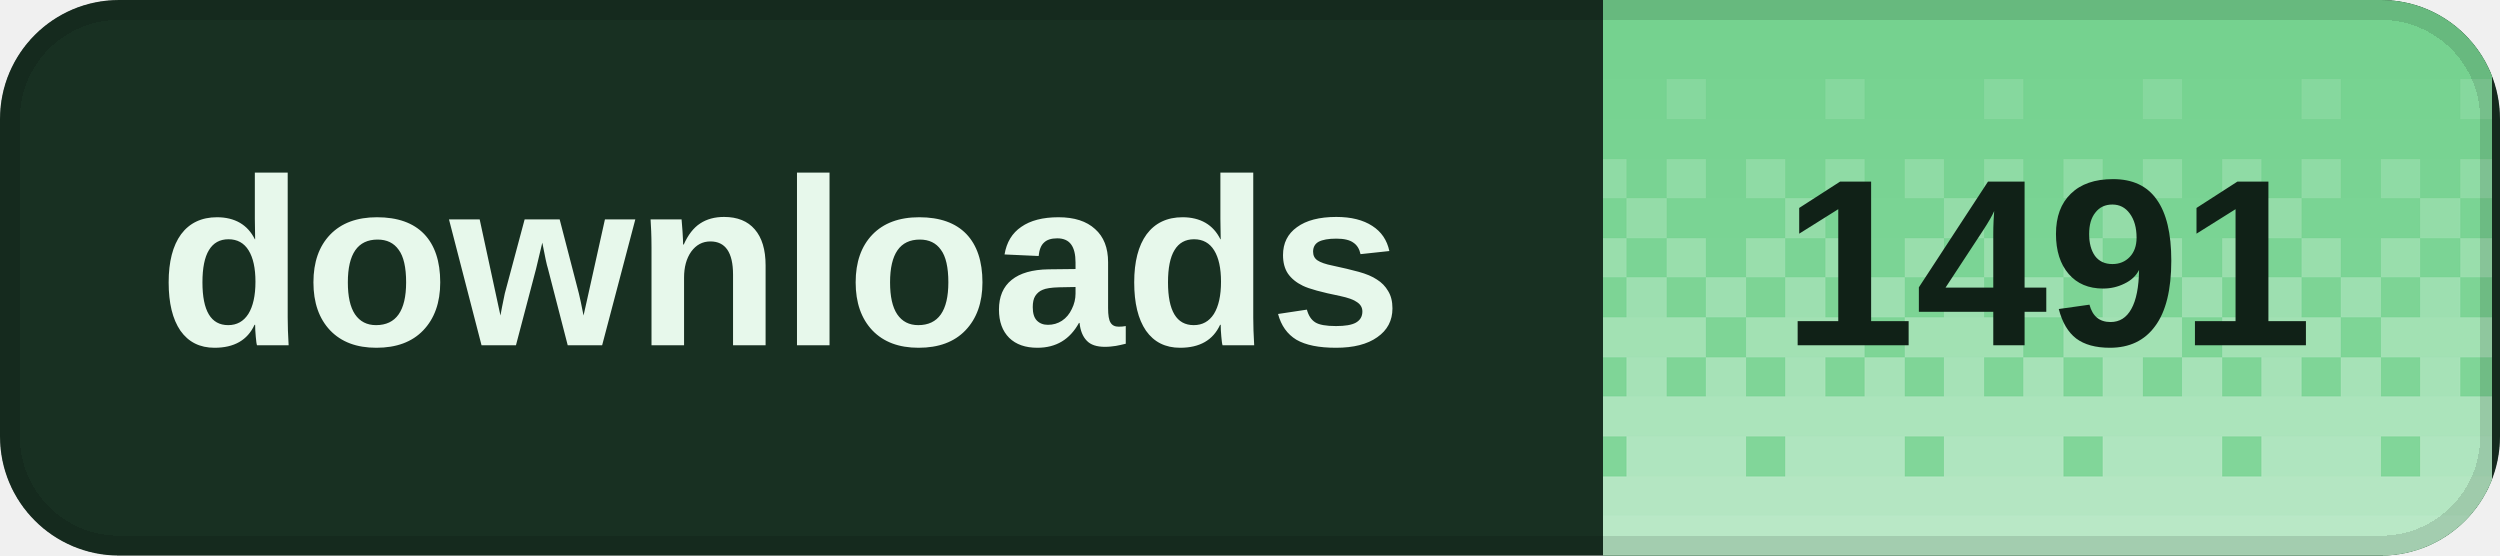
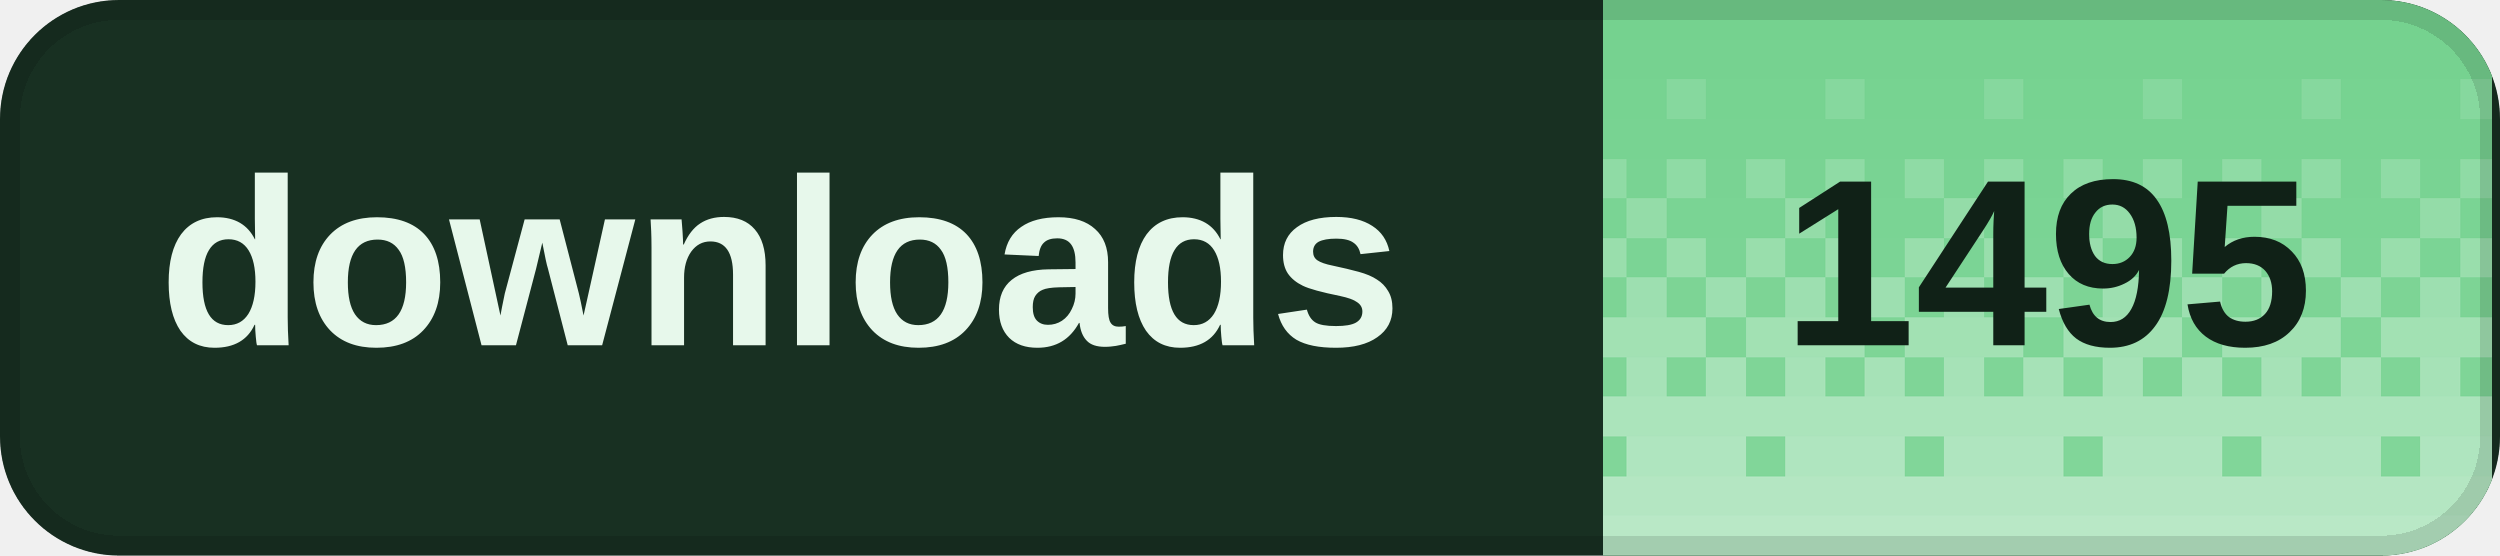
<svg xmlns="http://www.w3.org/2000/svg" width="126" height="28" viewBox="0 0 126 28" role="img" aria-labelledby="title desc" shape-rendering="crispEdges">
  <defs>
    <clipPath id="badge-clip">
      <rect width="126" height="28" rx="6" />
    </clipPath>
    <pattern id="dither" width="8" height="28" patternUnits="userSpaceOnUse">
      <rect x="0" y="0" width="2" height="2" fill="#fff" fill-opacity="0.020" />
      <rect x="2" y="0" width="2" height="2" fill="#fff" fill-opacity="0.020" />
      <rect x="4" y="0" width="2" height="2" fill="#fff" fill-opacity="0.020" />
      <rect x="6" y="0" width="2" height="2" fill="#fff" fill-opacity="0.020" />
      <rect x="0" y="2" width="2" height="2" fill="#fff" fill-opacity="0.028" />
      <rect x="2" y="2" width="2" height="2" fill="#fff" fill-opacity="0.028" />
      <rect x="4" y="2" width="2" height="2" fill="#fff" fill-opacity="0.028" />
      <rect x="6" y="2" width="2" height="2" fill="#fff" fill-opacity="0.028" />
      <rect x="0" y="4" width="2" height="2" fill="#fff" fill-opacity="0.036" />
      <rect x="2" y="4" width="2" height="2" fill="#fff" fill-opacity="0.036" />
      <rect x="4" y="4" width="2" height="2" fill="#fff" fill-opacity="0.145" />
      <rect x="6" y="4" width="2" height="2" fill="#fff" fill-opacity="0.036" />
      <rect x="0" y="6" width="2" height="2" fill="#fff" fill-opacity="0.044" />
      <rect x="2" y="6" width="2" height="2" fill="#fff" fill-opacity="0.044" />
      <rect x="4" y="6" width="2" height="2" fill="#fff" fill-opacity="0.044" />
      <rect x="6" y="6" width="2" height="2" fill="#fff" fill-opacity="0.044" />
      <rect x="0" y="8" width="2" height="2" fill="#fff" fill-opacity="0.209" />
      <rect x="2" y="8" width="2" height="2" fill="#fff" fill-opacity="0.052" />
      <rect x="4" y="8" width="2" height="2" fill="#fff" fill-opacity="0.209" />
      <rect x="6" y="8" width="2" height="2" fill="#fff" fill-opacity="0.052" />
      <rect x="0" y="10" width="2" height="2" fill="#fff" fill-opacity="0.060" />
      <rect x="2" y="10" width="2" height="2" fill="#fff" fill-opacity="0.242" />
      <rect x="4" y="10" width="2" height="2" fill="#fff" fill-opacity="0.060" />
      <rect x="6" y="10" width="2" height="2" fill="#fff" fill-opacity="0.060" />
      <rect x="0" y="12" width="2" height="2" fill="#fff" fill-opacity="0.274" />
      <rect x="2" y="12" width="2" height="2" fill="#fff" fill-opacity="0.068" />
      <rect x="4" y="12" width="2" height="2" fill="#fff" fill-opacity="0.274" />
      <rect x="6" y="12" width="2" height="2" fill="#fff" fill-opacity="0.068" />
      <rect x="0" y="14" width="2" height="2" fill="#fff" fill-opacity="0.077" />
      <rect x="2" y="14" width="2" height="2" fill="#fff" fill-opacity="0.306" />
      <rect x="4" y="14" width="2" height="2" fill="#fff" fill-opacity="0.077" />
      <rect x="6" y="14" width="2" height="2" fill="#fff" fill-opacity="0.306" />
      <rect x="0" y="16" width="2" height="2" fill="#fff" fill-opacity="0.338" />
      <rect x="2" y="16" width="2" height="2" fill="#fff" fill-opacity="0.338" />
      <rect x="4" y="16" width="2" height="2" fill="#fff" fill-opacity="0.338" />
      <rect x="6" y="16" width="2" height="2" fill="#fff" fill-opacity="0.085" />
      <rect x="0" y="18" width="2" height="2" fill="#fff" fill-opacity="0.093" />
      <rect x="2" y="18" width="2" height="2" fill="#fff" fill-opacity="0.371" />
      <rect x="4" y="18" width="2" height="2" fill="#fff" fill-opacity="0.093" />
      <rect x="6" y="18" width="2" height="2" fill="#fff" fill-opacity="0.371" />
      <rect x="0" y="20" width="2" height="2" fill="#fff" fill-opacity="0.403" />
      <rect x="2" y="20" width="2" height="2" fill="#fff" fill-opacity="0.403" />
      <rect x="4" y="20" width="2" height="2" fill="#fff" fill-opacity="0.403" />
      <rect x="6" y="20" width="2" height="2" fill="#fff" fill-opacity="0.403" />
      <rect x="0" y="22" width="2" height="2" fill="#fff" fill-opacity="0.109" />
      <rect x="2" y="22" width="2" height="2" fill="#fff" fill-opacity="0.435" />
      <rect x="4" y="22" width="2" height="2" fill="#fff" fill-opacity="0.435" />
      <rect x="6" y="22" width="2" height="2" fill="#fff" fill-opacity="0.435" />
      <rect x="0" y="24" width="2" height="2" fill="#fff" fill-opacity="0.468" />
      <rect x="2" y="24" width="2" height="2" fill="#fff" fill-opacity="0.468" />
      <rect x="4" y="24" width="2" height="2" fill="#fff" fill-opacity="0.468" />
      <rect x="6" y="24" width="2" height="2" fill="#fff" fill-opacity="0.468" />
      <rect x="0" y="26" width="2" height="2" fill="#fff" fill-opacity="0.500" />
      <rect x="2" y="26" width="2" height="2" fill="#fff" fill-opacity="0.500" />
      <rect x="4" y="26" width="2" height="2" fill="#fff" fill-opacity="0.500" />
      <rect x="6" y="26" width="2" height="2" fill="#fff" fill-opacity="0.500" />
    </pattern>
  </defs>
  <g clip-path="url(#badge-clip)">
    <rect width="126" height="28" fill="#183022" />
    <rect x="80.8" width="44.8" height="28" fill="#72d18d" />
    <rect x="80.8" width="44.8" height="28" fill="url(#dither)" />
  </g>
  <rect x="0.5" y="0.5" width="125" height="27" rx="5.5" fill="none" stroke="#000" stroke-opacity="0.12" />
  <g fill="#e7f8eb" font-family="Geist,Arial,sans-serif" font-size="12" font-weight="600" dominant-baseline="middle">
    <text x="8" y="14">downloads</text>
  </g>
-   <text x="103.2" y="14" fill="#102117" font-family="Geist,Arial,sans-serif" font-size="12" font-weight="700" text-anchor="middle" dominant-baseline="middle">1491</text>
+   <text x="103.2" y="14" fill="#102117" font-family="Geist,Arial,sans-serif" font-size="12" font-weight="700" text-anchor="middle" dominant-baseline="middle">1495</text>
</svg>
